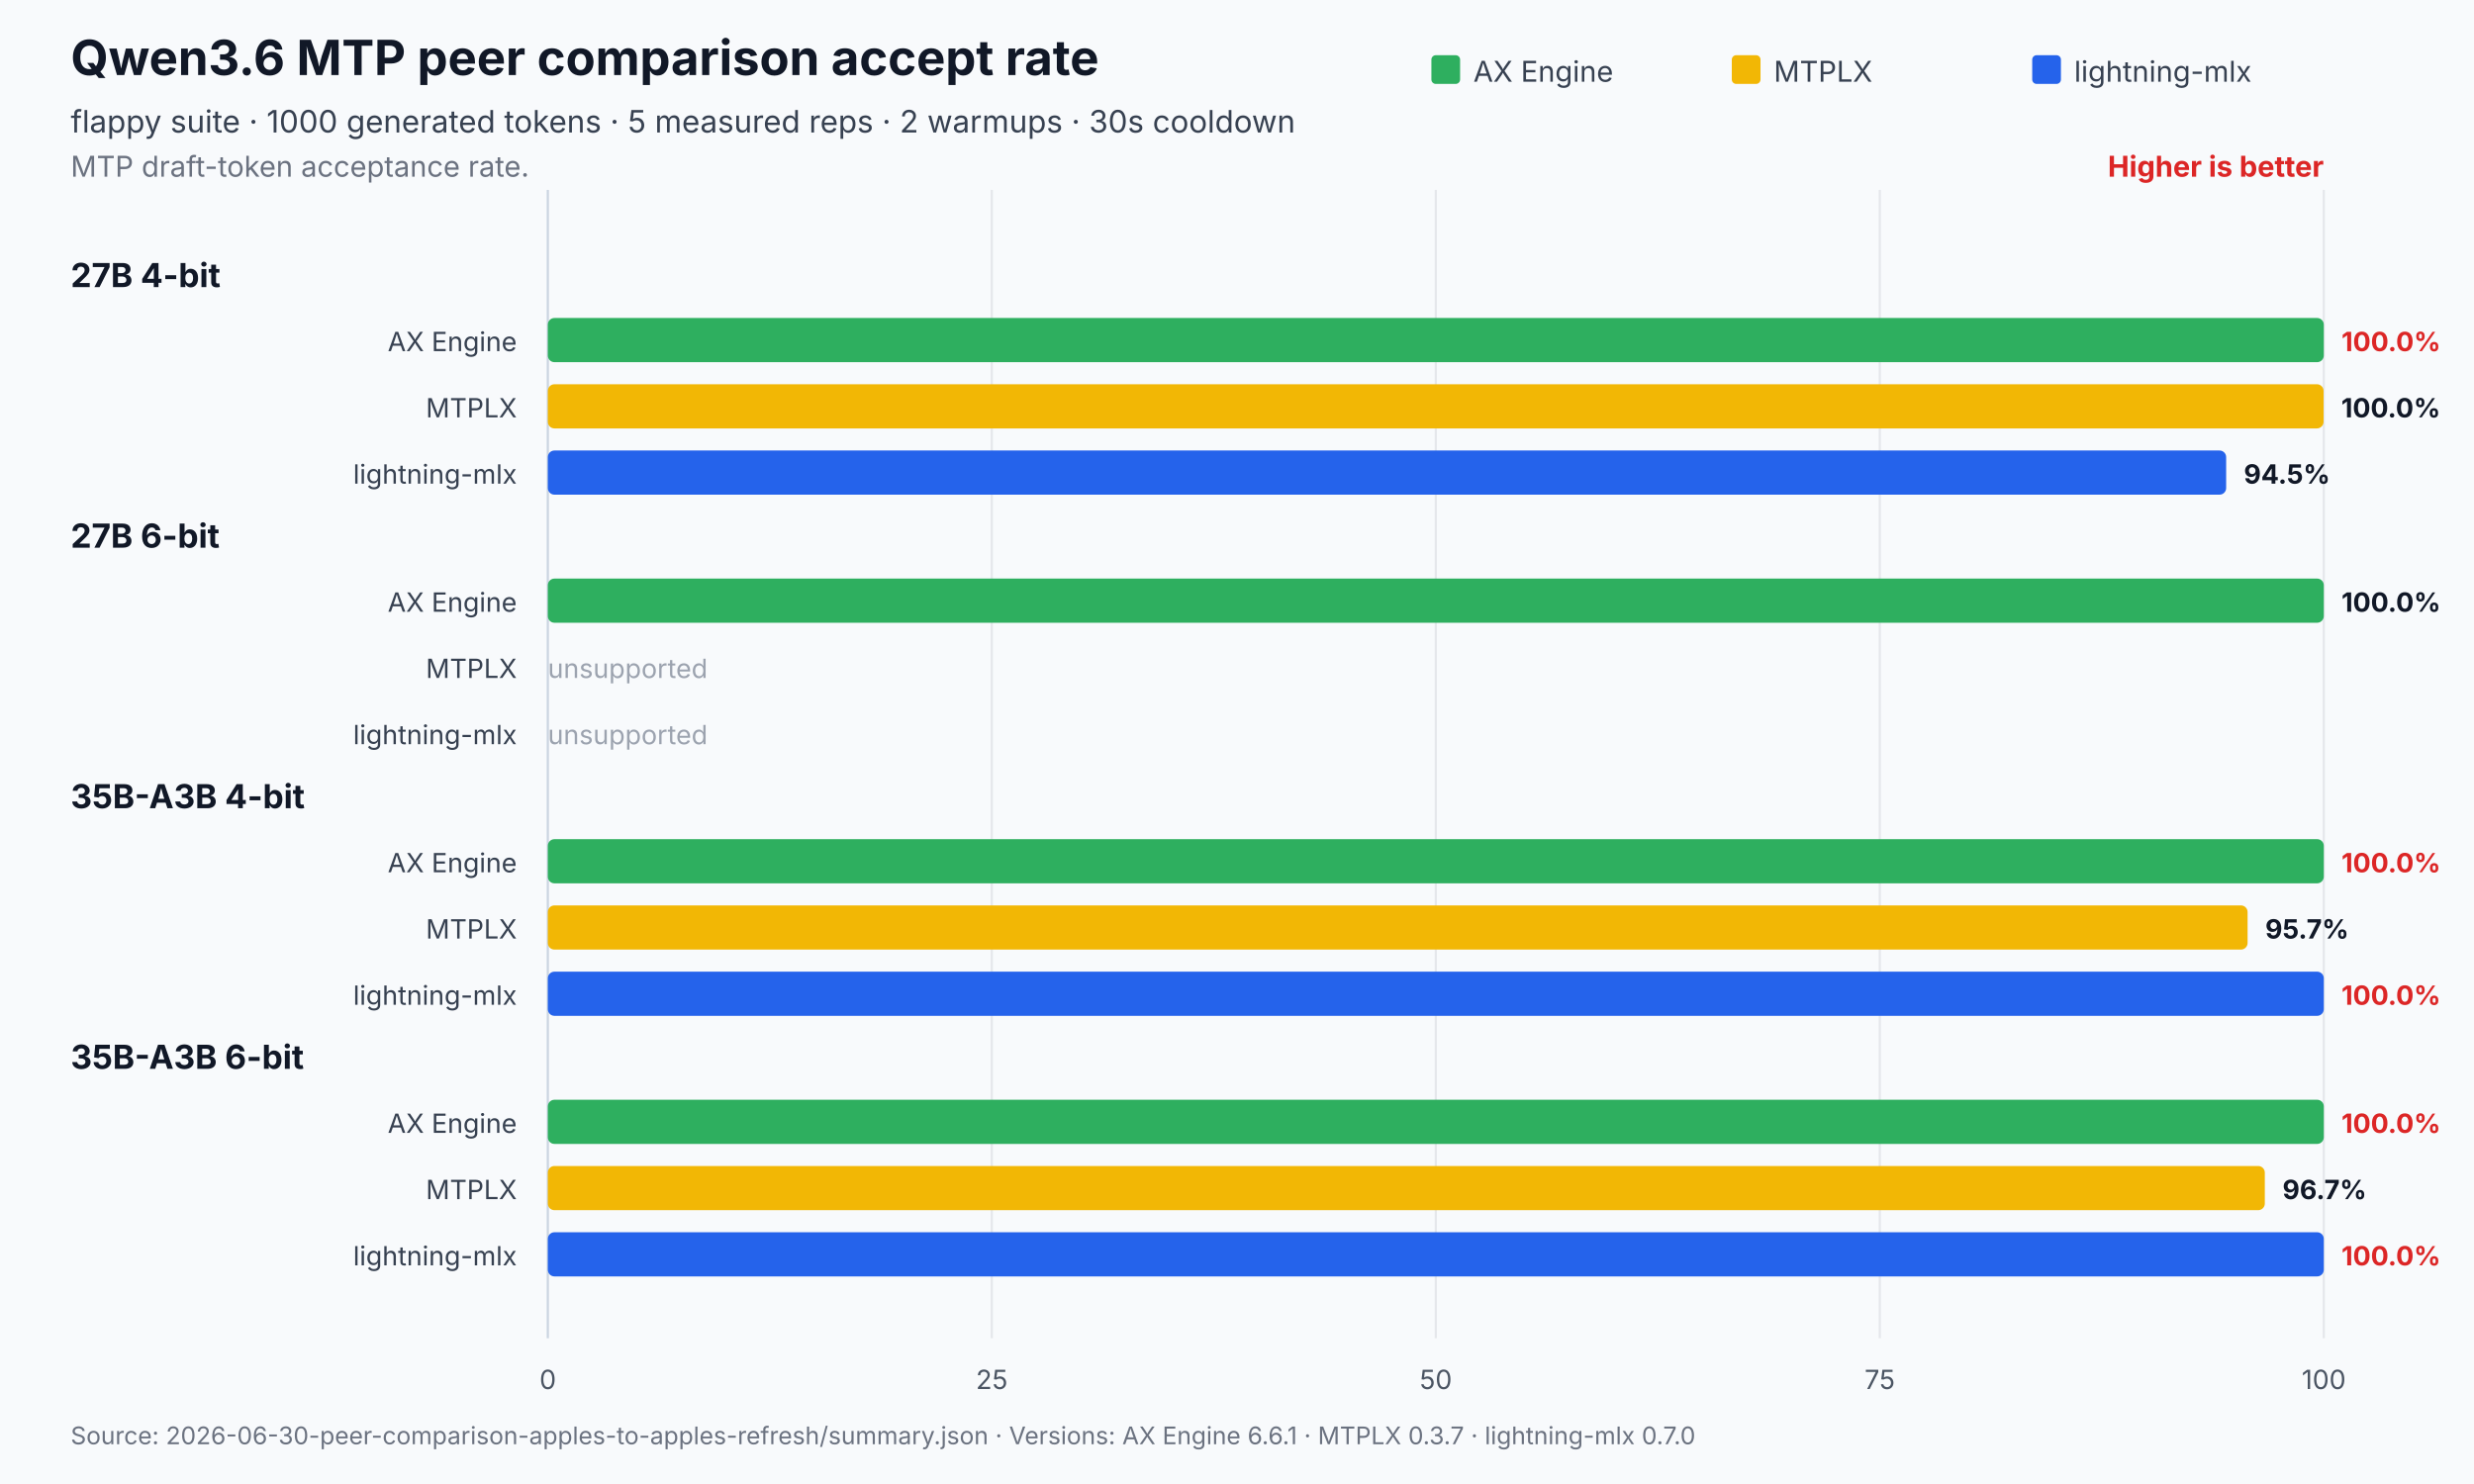
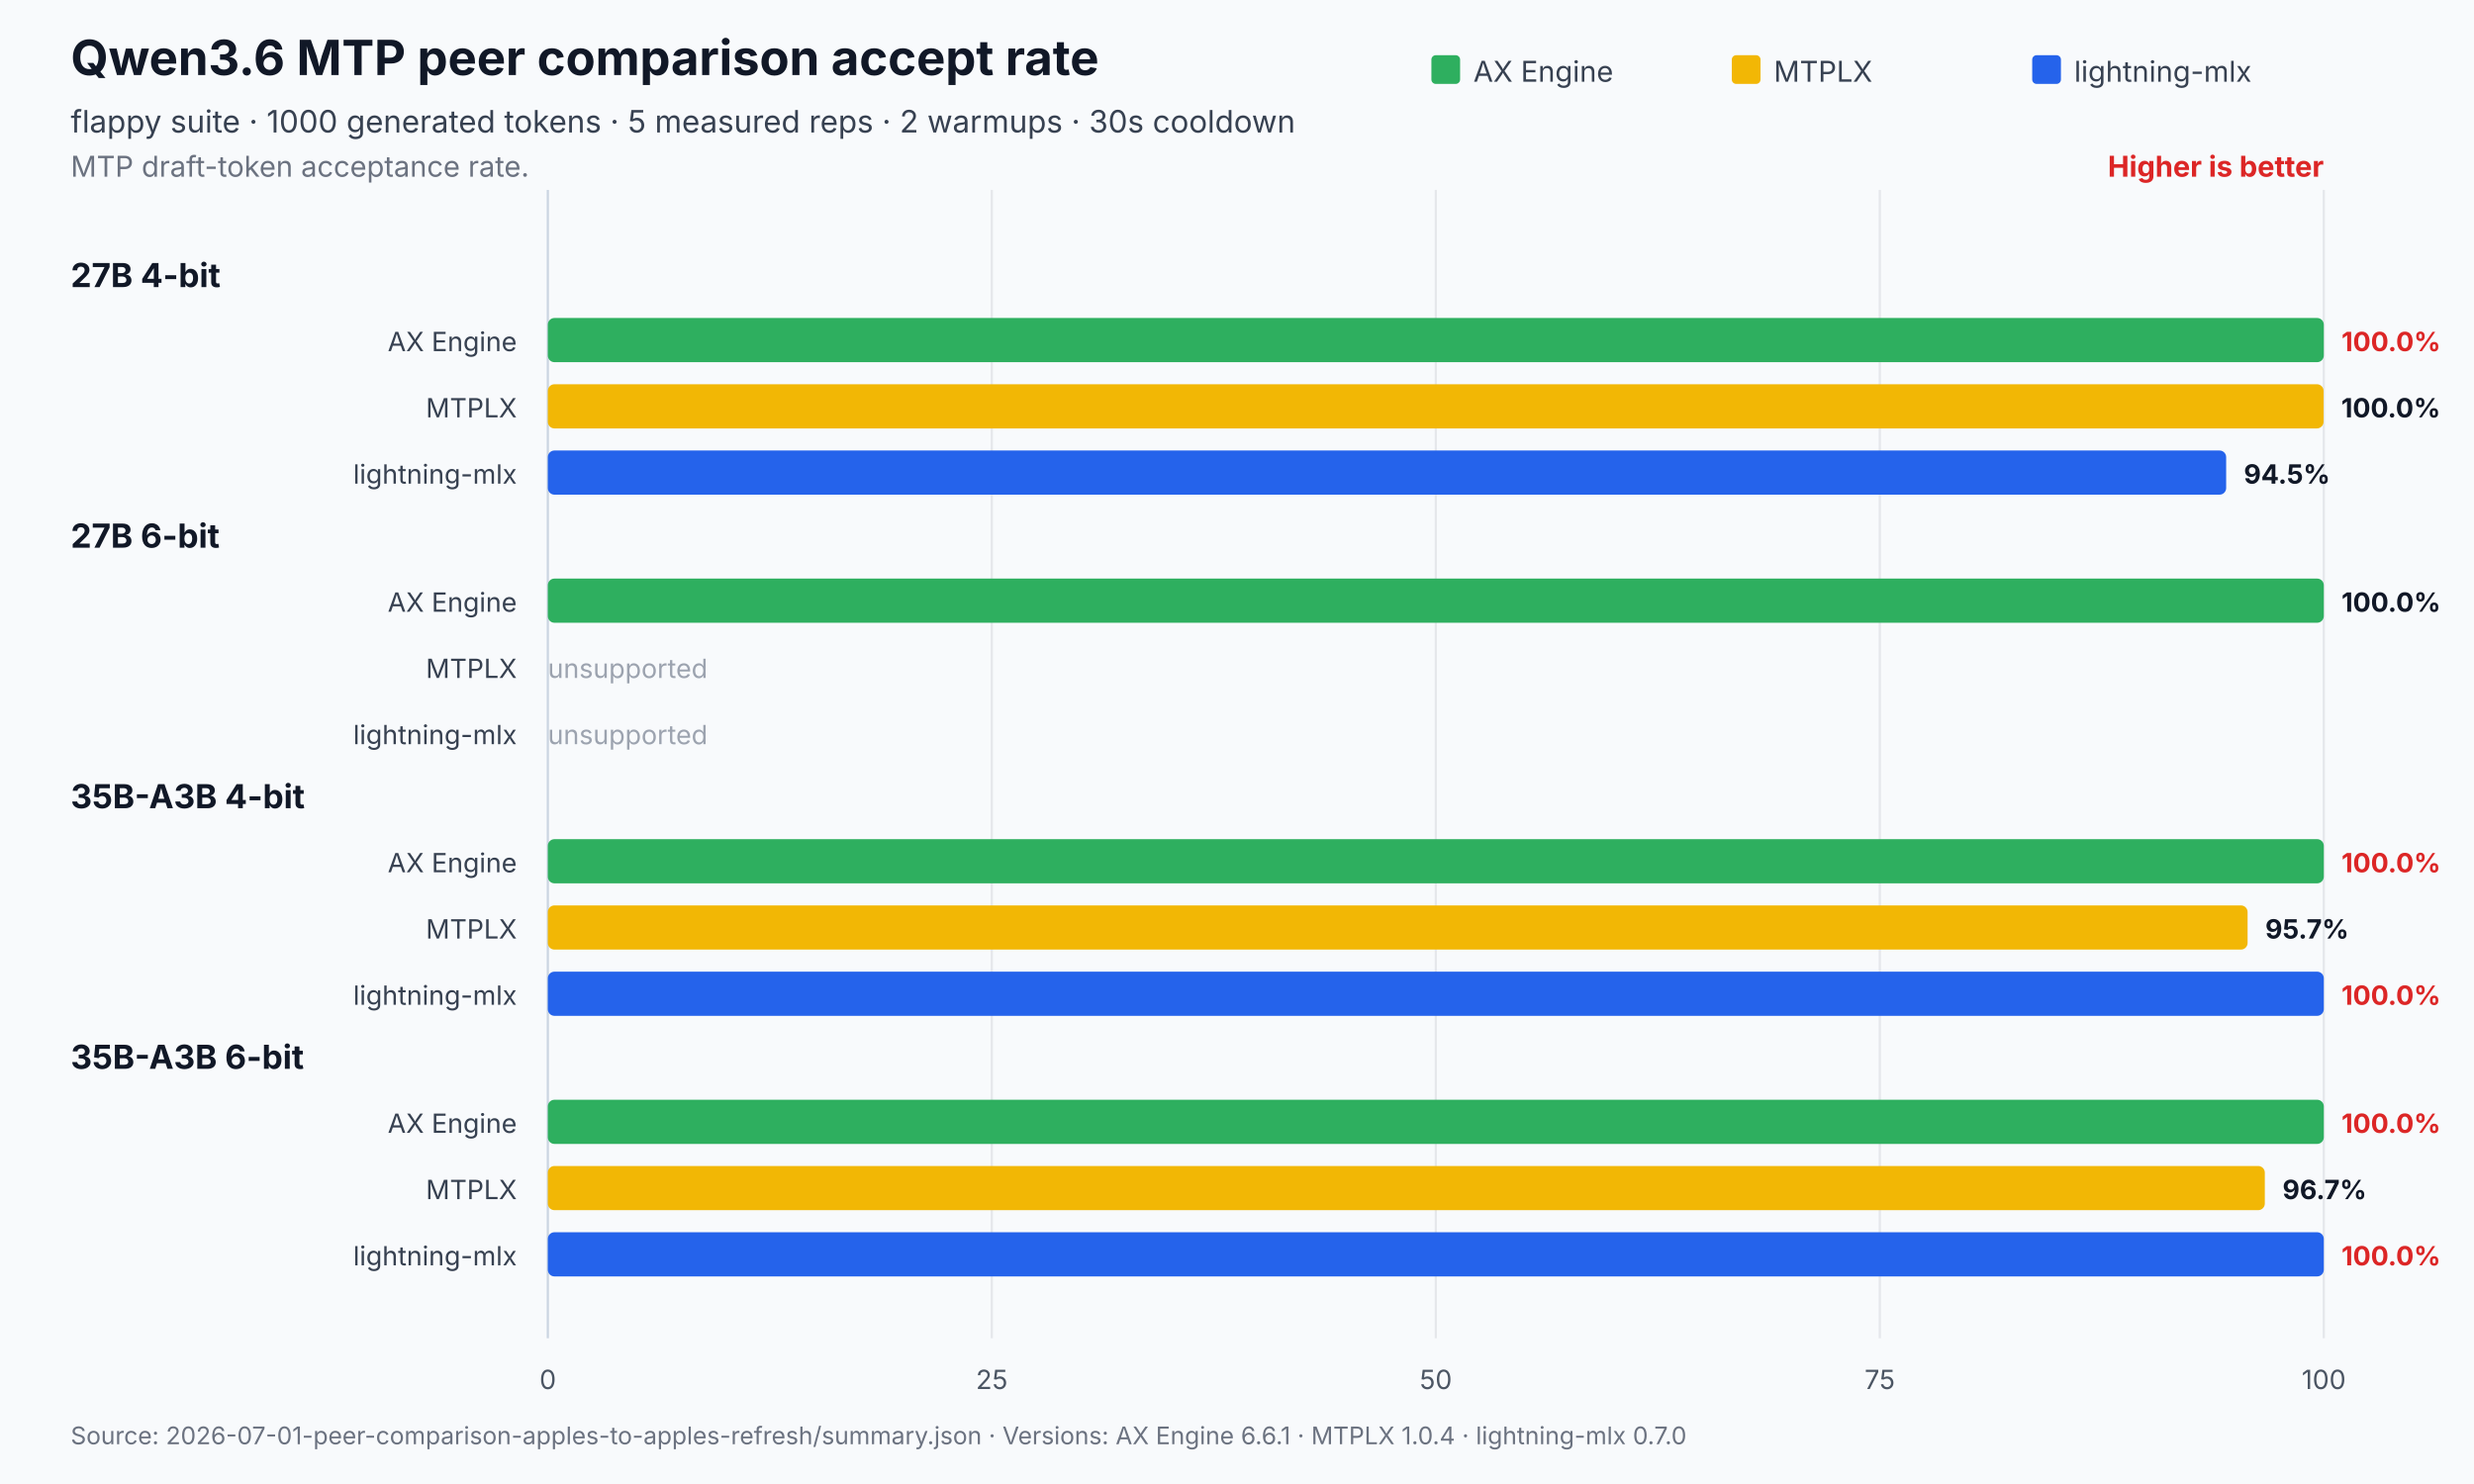
<svg xmlns="http://www.w3.org/2000/svg" width="1120" height="672" viewBox="0 0 1120 672" role="img" aria-labelledby="title desc">
  <rect width="1120" height="672" fill="#f8fafc" />
  <text x="32" y="34" font-family="Inter,Segoe UI,Arial,sans-serif" font-size="22" font-weight="700" fill="#111827">Qwen3.6 MTP peer comparison accept rate</text>
  <text x="32" y="60" font-family="Inter,Segoe UI,Arial,sans-serif" font-size="14" fill="#374151">flappy suite · 1000 generated tokens · 5 measured reps · 2 warmups · 30s cooldown</text>
  <text x="32" y="80" font-family="Inter,Segoe UI,Arial,sans-serif" font-size="13" fill="#6b7280">MTP draft-token acceptance rate.</text>
  <text x="1052.0" y="80" text-anchor="end" font-family="Inter,Segoe UI,Arial,sans-serif" font-size="13" font-weight="700" fill="#dc2626">Higher is better</text>
  <line x1="248.0" y1="86.0" x2="248.0" y2="606" stroke="#cbd5e1" stroke-width="1" />
  <text x="248.0" y="629" text-anchor="middle" font-family="Inter,Segoe UI,Arial,sans-serif" font-size="12" fill="#4b5563">0</text>
  <line x1="449.0" y1="86.0" x2="449.0" y2="606" stroke="#e5e7eb" stroke-width="1" />
  <text x="449.0" y="629" text-anchor="middle" font-family="Inter,Segoe UI,Arial,sans-serif" font-size="12" fill="#4b5563">25</text>
  <line x1="650.0" y1="86.0" x2="650.0" y2="606" stroke="#e5e7eb" stroke-width="1" />
  <text x="650.0" y="629" text-anchor="middle" font-family="Inter,Segoe UI,Arial,sans-serif" font-size="12" fill="#4b5563">50</text>
  <line x1="851.0" y1="86.0" x2="851.0" y2="606" stroke="#e5e7eb" stroke-width="1" />
  <text x="851.0" y="629" text-anchor="middle" font-family="Inter,Segoe UI,Arial,sans-serif" font-size="12" fill="#4b5563">75</text>
  <line x1="1052.0" y1="86.0" x2="1052.0" y2="606" stroke="#e5e7eb" stroke-width="1" />
  <text x="1052.0" y="629" text-anchor="middle" font-family="Inter,Segoe UI,Arial,sans-serif" font-size="12" fill="#4b5563">100</text>
  <rect x="648.0" y="25" width="13" height="13" rx="2" fill="#2eaf5f" />
  <text x="667.0" y="37" font-family="Inter,Segoe UI,Arial,sans-serif" font-size="13" fill="#374151">AX Engine</text>
  <rect x="784.0" y="25" width="13" height="13" rx="2" fill="#f2b705" />
  <text x="803.0" y="37" font-family="Inter,Segoe UI,Arial,sans-serif" font-size="13" fill="#374151">MTPLX</text>
  <rect x="920.0" y="25" width="13" height="13" rx="2" fill="#2563eb" />
  <text x="939.0" y="37" font-family="Inter,Segoe UI,Arial,sans-serif" font-size="13" fill="#374151">lightning-mlx</text>
  <text x="32" y="130.0" font-family="Inter,Segoe UI,Arial,sans-serif" font-size="15" font-weight="700" fill="#111827">27B 4-bit</text>
  <text x="234.0" y="159.0" text-anchor="end" font-family="Inter,Segoe UI,Arial,sans-serif" font-size="12" fill="#374151">AX Engine</text>
  <rect x="248.0" y="144.0" width="804.0" height="20.0" rx="3" fill="#2eaf5f" />
  <text x="1060.0" y="159.0" font-family="Inter,Segoe UI,Arial,sans-serif" font-size="12" font-weight="700" fill="#dc2626">100.0%</text>
  <text x="234.0" y="189.0" text-anchor="end" font-family="Inter,Segoe UI,Arial,sans-serif" font-size="12" fill="#374151">MTPLX</text>
  <rect x="248.0" y="174.0" width="803.9" height="20.0" rx="3" fill="#f2b705" />
  <text x="1059.9" y="189.0" font-family="Inter,Segoe UI,Arial,sans-serif" font-size="12" font-weight="700" fill="#111827">100.0%</text>
  <text x="234.0" y="219.0" text-anchor="end" font-family="Inter,Segoe UI,Arial,sans-serif" font-size="12" fill="#374151">lightning-mlx</text>
  <rect x="248.0" y="204.0" width="759.8" height="20.0" rx="3" fill="#2563eb" />
  <text x="1015.8" y="219.0" font-family="Inter,Segoe UI,Arial,sans-serif" font-size="12" font-weight="700" fill="#111827">94.5%</text>
  <text x="32" y="248.0" font-family="Inter,Segoe UI,Arial,sans-serif" font-size="15" font-weight="700" fill="#111827">27B 6-bit</text>
  <text x="234.0" y="277.0" text-anchor="end" font-family="Inter,Segoe UI,Arial,sans-serif" font-size="12" fill="#374151">AX Engine</text>
  <rect x="248.0" y="262.0" width="804.0" height="20.0" rx="3" fill="#2eaf5f" />
  <text x="1060.0" y="277.0" font-family="Inter,Segoe UI,Arial,sans-serif" font-size="12" font-weight="700" fill="#111827">100.0%</text>
  <text x="234.0" y="307.0" text-anchor="end" font-family="Inter,Segoe UI,Arial,sans-serif" font-size="12" fill="#374151">MTPLX</text>
  <text x="248.0" y="307.0" font-family="Inter,Segoe UI,Arial,sans-serif" font-size="12" fill="#9ca3af">unsupported</text>
  <text x="234.0" y="337.0" text-anchor="end" font-family="Inter,Segoe UI,Arial,sans-serif" font-size="12" fill="#374151">lightning-mlx</text>
  <text x="248.0" y="337.0" font-family="Inter,Segoe UI,Arial,sans-serif" font-size="12" fill="#9ca3af">unsupported</text>
  <text x="32" y="366.0" font-family="Inter,Segoe UI,Arial,sans-serif" font-size="15" font-weight="700" fill="#111827">35B-A3B 4-bit</text>
  <text x="234.0" y="395.0" text-anchor="end" font-family="Inter,Segoe UI,Arial,sans-serif" font-size="12" fill="#374151">AX Engine</text>
  <rect x="248.0" y="380.0" width="804.0" height="20.0" rx="3" fill="#2eaf5f" />
  <text x="1060.0" y="395.0" font-family="Inter,Segoe UI,Arial,sans-serif" font-size="12" font-weight="700" fill="#dc2626">100.0%</text>
  <text x="234.0" y="425.0" text-anchor="end" font-family="Inter,Segoe UI,Arial,sans-serif" font-size="12" fill="#374151">MTPLX</text>
  <rect x="248.0" y="410.0" width="769.5" height="20.0" rx="3" fill="#f2b705" />
  <text x="1025.5" y="425.0" font-family="Inter,Segoe UI,Arial,sans-serif" font-size="12" font-weight="700" fill="#111827">95.7%</text>
  <text x="234.0" y="455.0" text-anchor="end" font-family="Inter,Segoe UI,Arial,sans-serif" font-size="12" fill="#374151">lightning-mlx</text>
  <rect x="248.0" y="440.0" width="804.0" height="20.0" rx="3" fill="#2563eb" />
  <text x="1060.0" y="455.0" font-family="Inter,Segoe UI,Arial,sans-serif" font-size="12" font-weight="700" fill="#dc2626">100.0%</text>
  <text x="32" y="484.0" font-family="Inter,Segoe UI,Arial,sans-serif" font-size="15" font-weight="700" fill="#111827">35B-A3B 6-bit</text>
  <text x="234.0" y="513.0" text-anchor="end" font-family="Inter,Segoe UI,Arial,sans-serif" font-size="12" fill="#374151">AX Engine</text>
  <rect x="248.0" y="498.0" width="804.0" height="20.0" rx="3" fill="#2eaf5f" />
  <text x="1060.0" y="513.0" font-family="Inter,Segoe UI,Arial,sans-serif" font-size="12" font-weight="700" fill="#dc2626">100.0%</text>
  <text x="234.0" y="543.0" text-anchor="end" font-family="Inter,Segoe UI,Arial,sans-serif" font-size="12" fill="#374151">MTPLX</text>
  <rect x="248.0" y="528.0" width="777.3" height="20.0" rx="3" fill="#f2b705" />
  <text x="1033.3" y="543.0" font-family="Inter,Segoe UI,Arial,sans-serif" font-size="12" font-weight="700" fill="#111827">96.7%</text>
  <text x="234.0" y="573.0" text-anchor="end" font-family="Inter,Segoe UI,Arial,sans-serif" font-size="12" fill="#374151">lightning-mlx</text>
  <rect x="248.0" y="558.0" width="804.0" height="20.0" rx="3" fill="#2563eb" />
  <text x="1060.0" y="573.0" font-family="Inter,Segoe UI,Arial,sans-serif" font-size="12" font-weight="700" fill="#dc2626">100.0%</text>
-   <text x="32" y="654" font-family="Inter,Segoe UI,Arial,sans-serif" font-size="11" fill="#6b7280">Source: 2026-06-30-peer-comparison-apples-to-apples-refresh/summary.json   ·   Versions: AX Engine 6.6.1 · MTPLX 0.3.7 · lightning-mlx 0.7.0</text>
+   <text x="32" y="654" font-family="Inter,Segoe UI,Arial,sans-serif" font-size="11" fill="#6b7280">Source: 2026-07-01-peer-comparison-apples-to-apples-refresh/summary.json   ·   Versions: AX Engine 6.6.1 · MTPLX 1.0.4 · lightning-mlx 0.7.0</text>
</svg>
